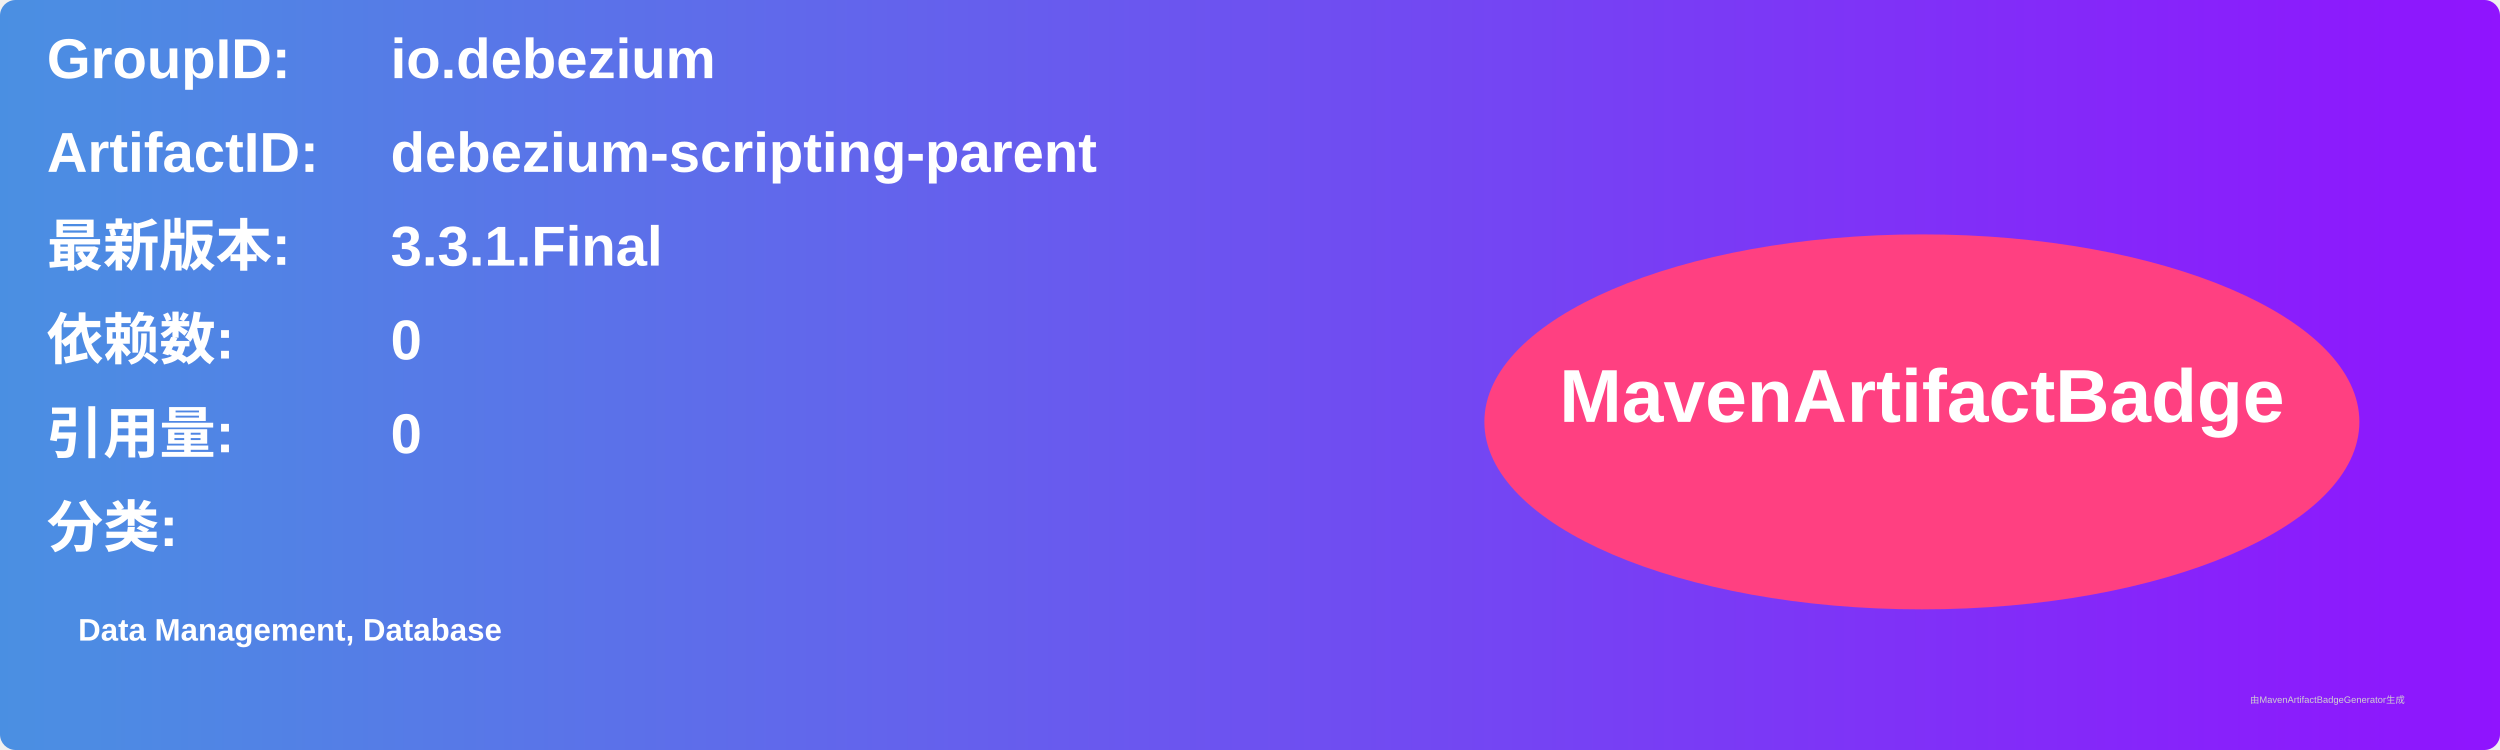
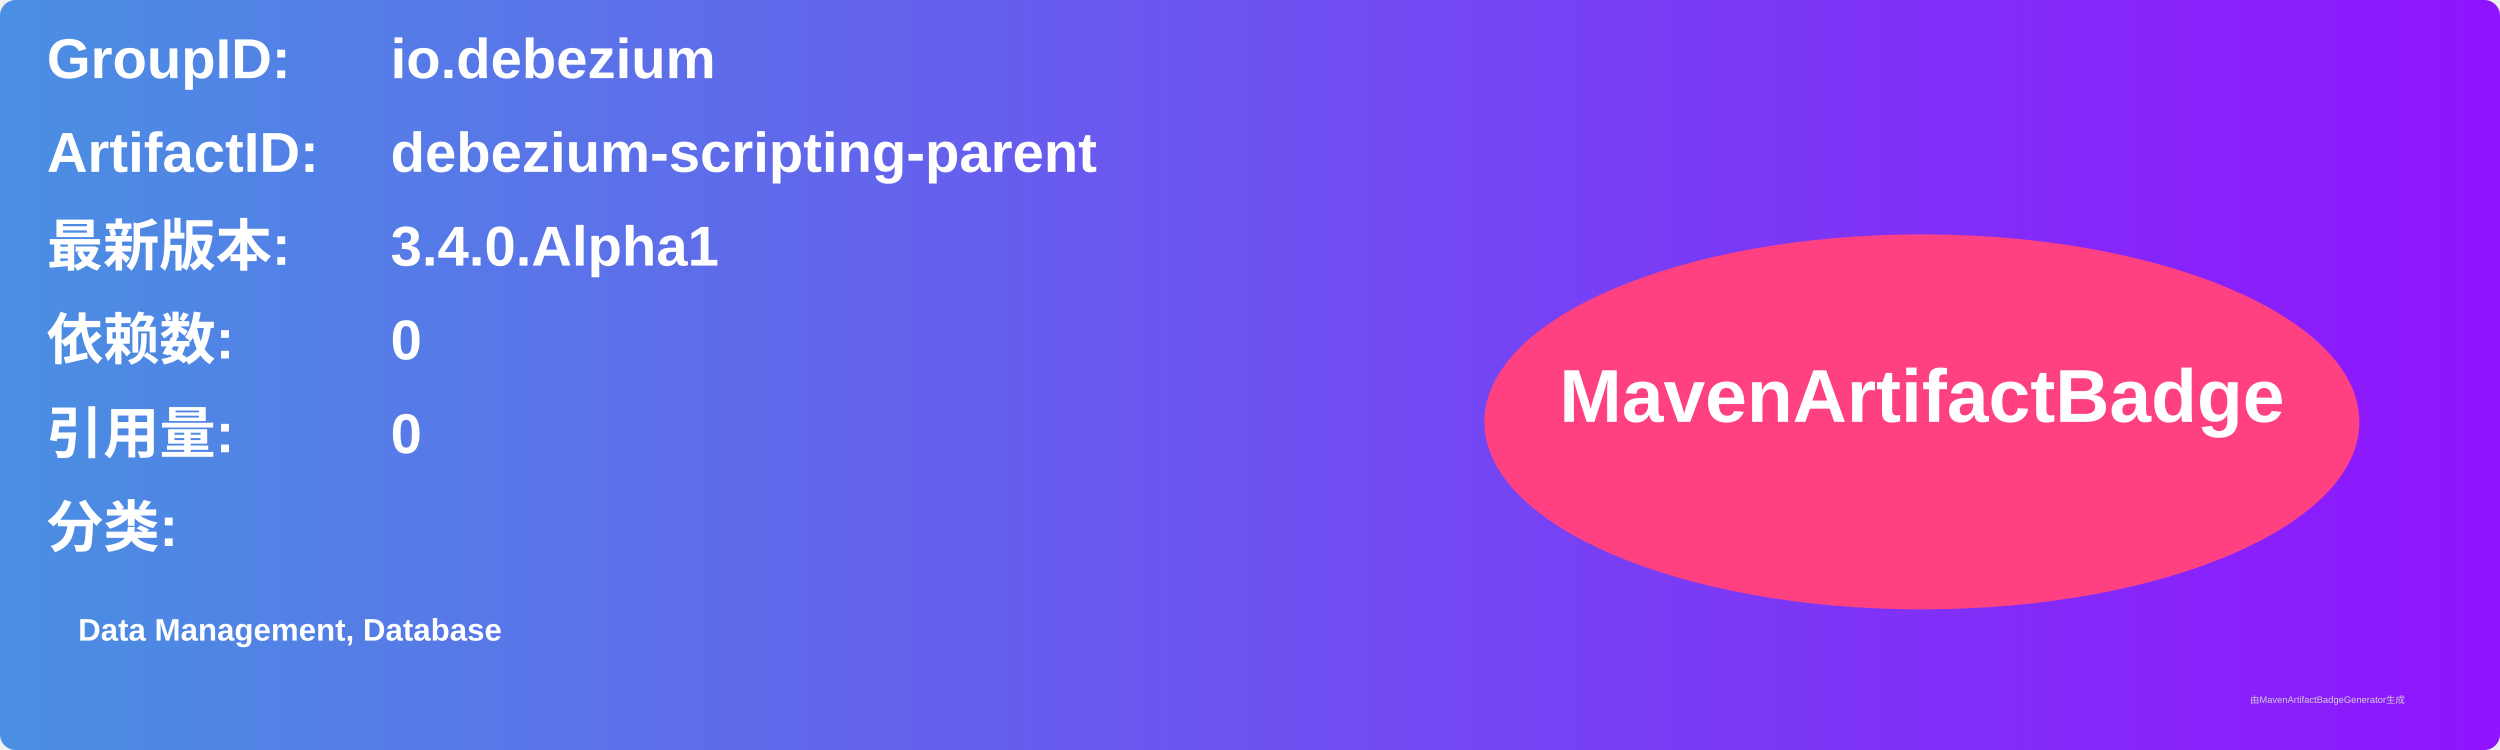
<svg xmlns="http://www.w3.org/2000/svg" width="800" height="240" viewBox="0 0 800 240">
  <linearGradient id="grad" x1="0%" y1="0%" x2="100%" y2="0%">
    <stop offset="0%" stop-color="#4a90e2" />
    <stop offset="100%" stop-color="#9013fe" />
  </linearGradient>
  <rect width="100%" height="100%" rx="5" ry="5" fill="url(#grad)" />
  <g transform="translate(15, 15)">
    <text x="0" y="10" font-family="Arial" font-size="18" fill="white" font-weight="bold" width="260">GroupID:</text>
    <text x="110" y="10" font-family="Arial" font-size="18" fill="white" font-weight="bold" width="460">io.debezium</text>
    <text x="0" y="40" font-family="Arial" font-size="18" fill="white" font-weight="bold" width="260">ArtifactID:</text>
    <text x="110" y="40" font-family="Arial" font-size="18" fill="white" font-weight="bold" width="460">debezium-scripting-parent</text>
    <text x="0" y="70" font-family="Arial" font-size="18" fill="white" font-weight="bold">最新版本:</text>
    <text x="110" y="70" font-family="Arial" font-size="18" fill="white" font-weight="bold">
-       <tspan font-weight="bold">3.3.1.Final</tspan>
+       <tspan font-weight="bold">3.4.0.Alpha1</tspan>
    </text>
    <text x="0" y="100" font-family="Arial" font-size="18" fill="white" font-weight="bold">依赖数: </text>
    <text x="110" y="100" font-family="Arial" font-size="18" fill="white">
      <tspan font-weight="bold">0</tspan>
    </text>
    <text x="0" y="130" font-family="Arial" font-size="18" fill="white" font-weight="bold">引用量: </text>
    <text x="110" y="130" font-family="Arial" font-size="18" fill="white">
      <tspan font-weight="bold">0</tspan>
    </text>
    <text x="0" y="160" font-family="Arial" font-size="18" fill="white" font-weight="bold">分类:</text>
    <text x="10" y="190" font-family="Arial" font-size="10" fill="white">
      <tspan font-weight="bold">Data Management, Database</tspan>
    </text>
    <ellipse cx="600" cy="120" rx="140" ry="60" fill="#ff4081" />
    <text x="600" y="120" text-anchor="middle" font-family="Arial" font-size="24" fill="white" font-weight="bold">MavenArtifactBadge</text>
  </g>
  <text x="720" y="225" font-family="Arial" font-size="3" fill="#d0d0d0">由MavenArtifactBadgeGenerator生成</text>
</svg>
